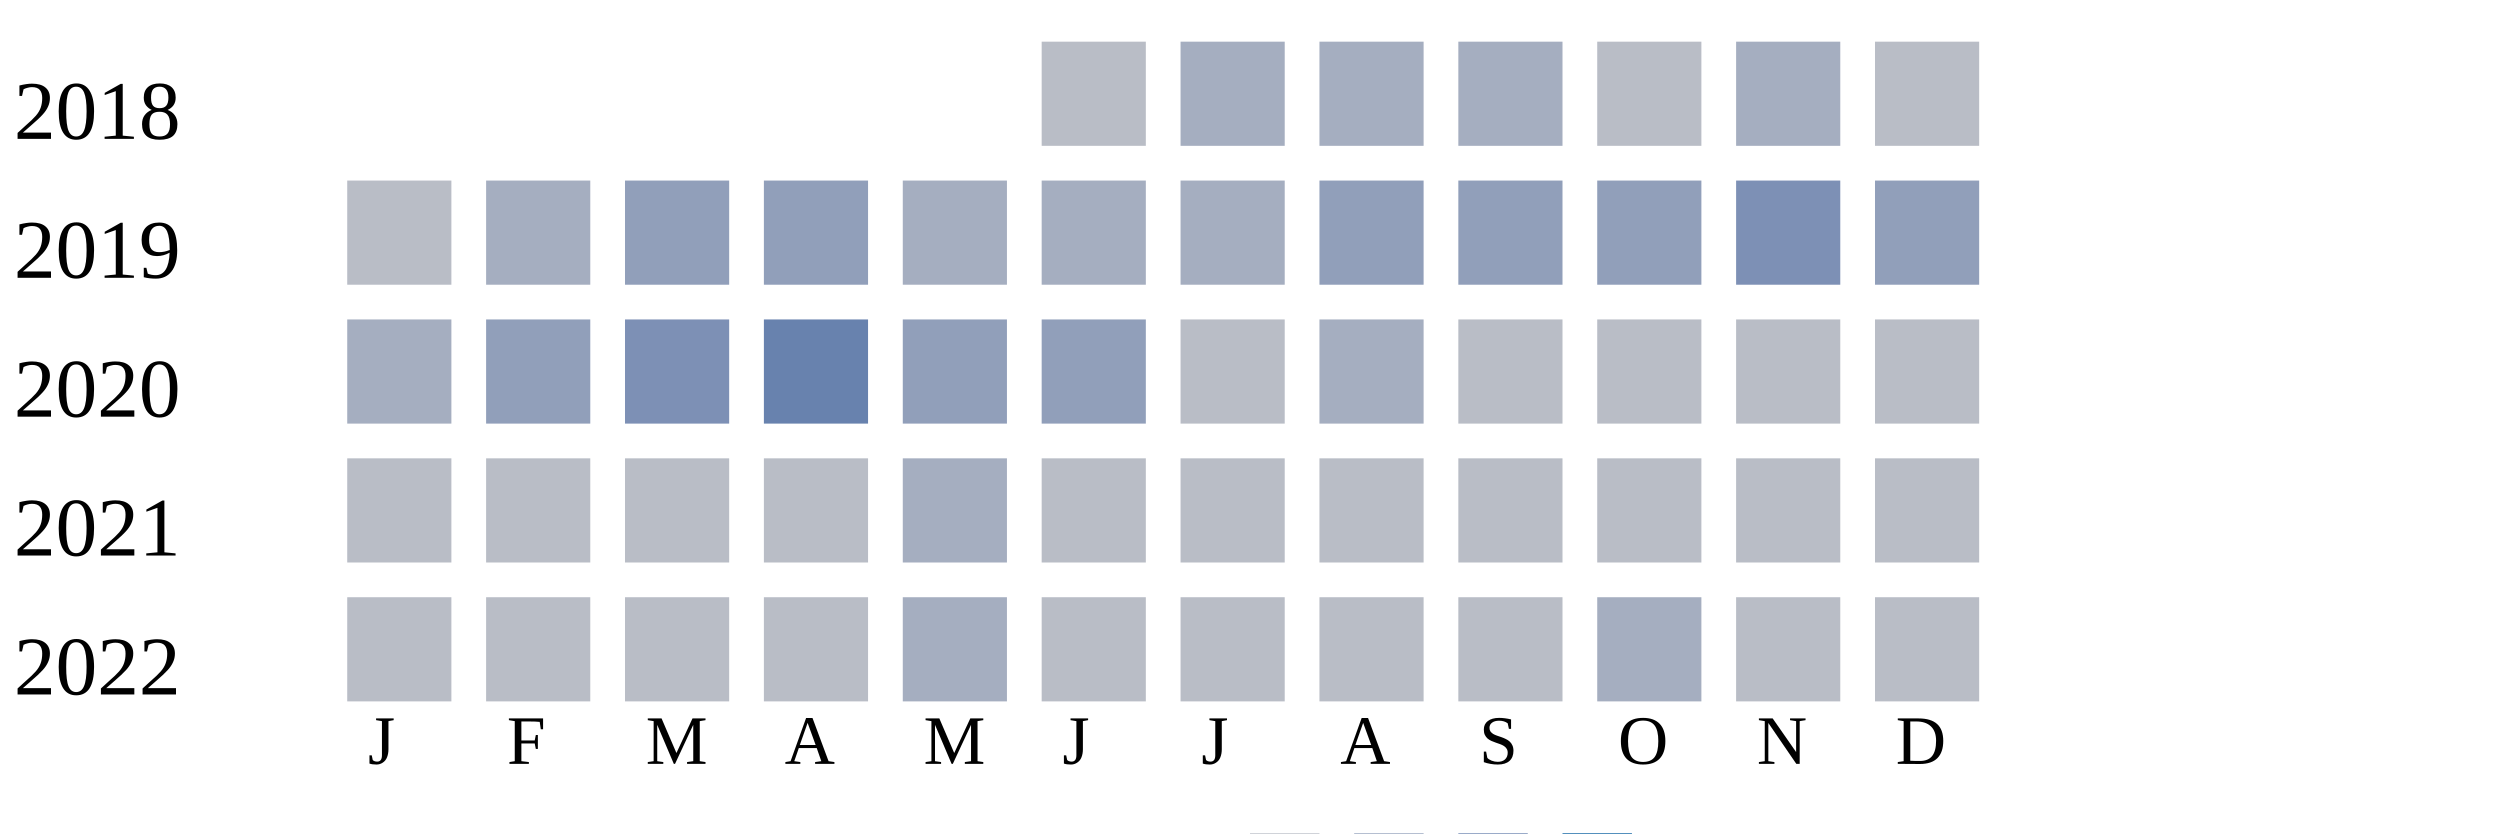
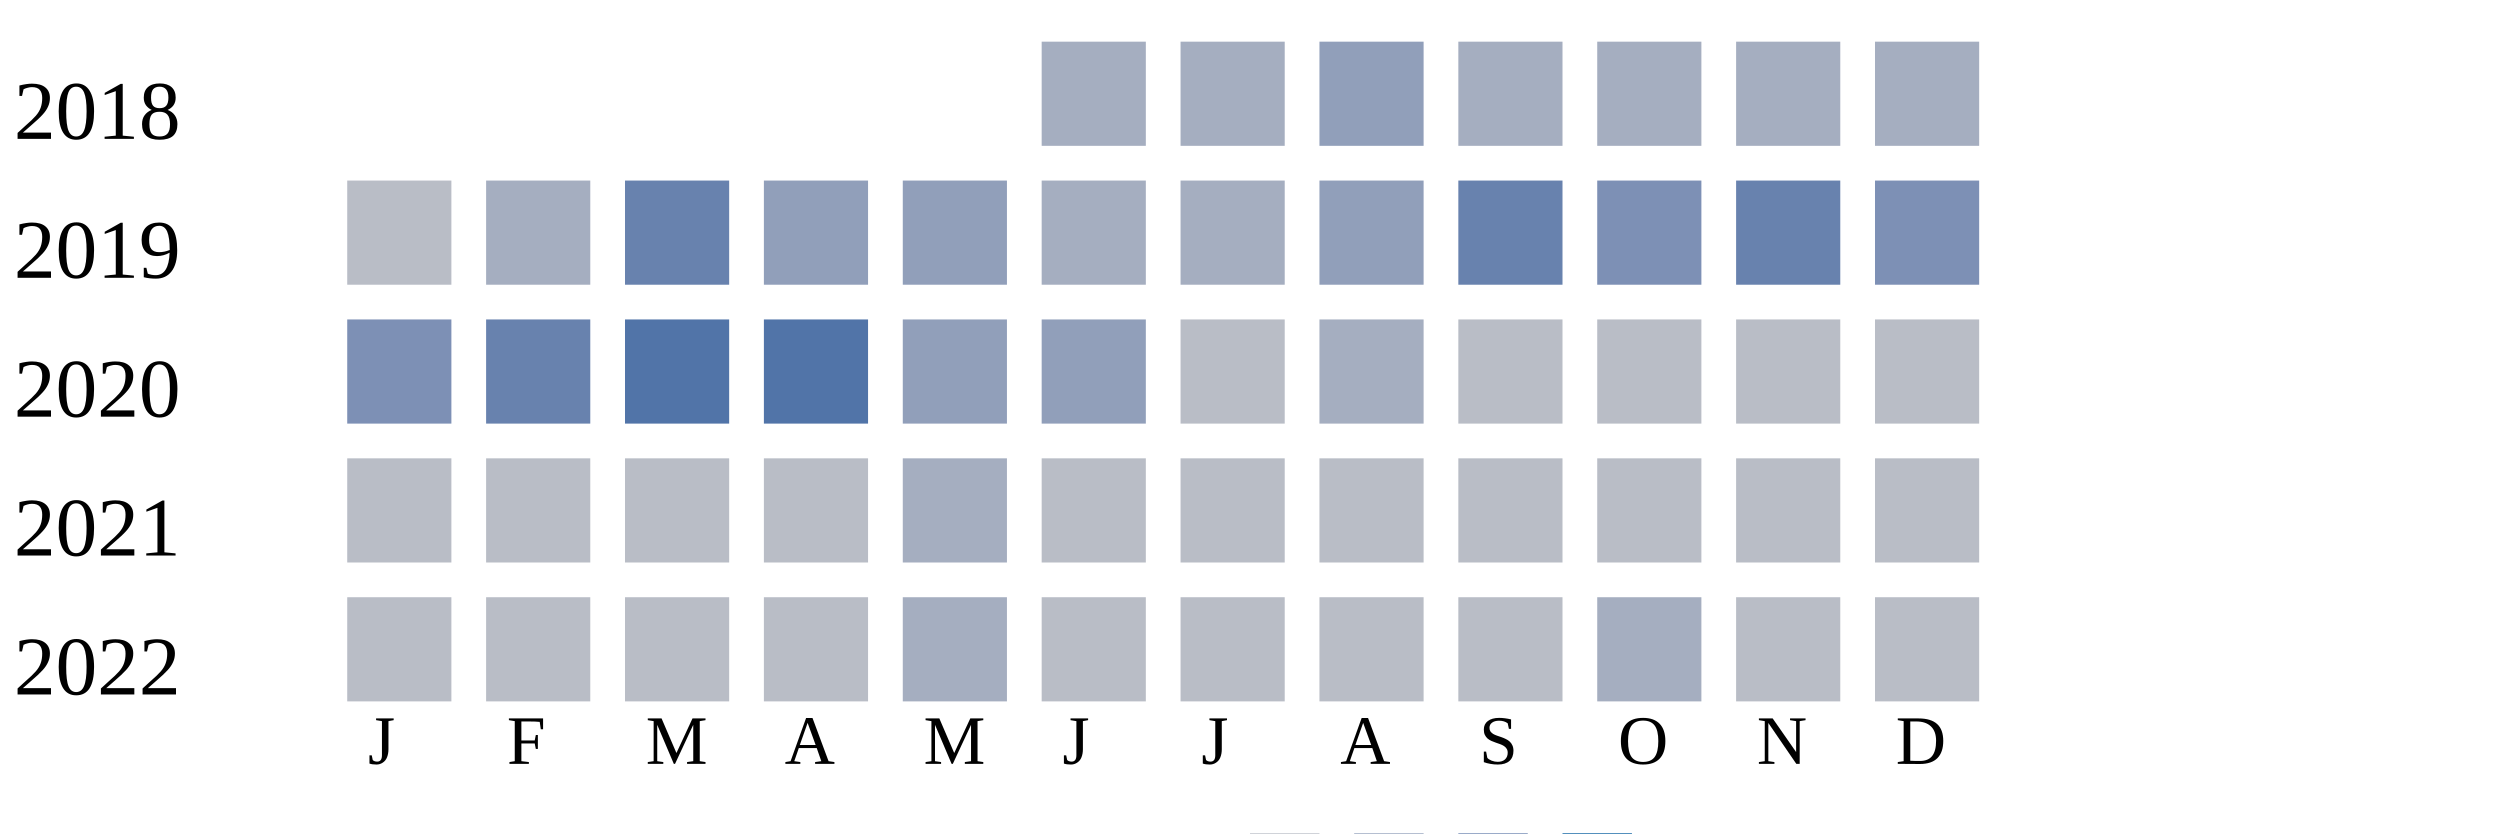
<svg xmlns="http://www.w3.org/2000/svg" width="360" height="120">
  <g transform="translate(0 0)">
    <text x="2" y="20">2018</text>
-     <rect x="150" y="6" width="15" height="15" fill="#b9bdc6" />
+     <rect x="150" y="6" width="15" height="15" fill="#a5aec0" />
    <rect x="170" y="6" width="15" height="15" fill="#a5aec0" />
-     <rect x="190" y="6" width="15" height="15" fill="#a5aec0" />
+     <rect x="190" y="6" width="15" height="15" fill="#919fba" />
    <rect x="210" y="6" width="15" height="15" fill="#a5aec0" />
-     <rect x="230" y="6" width="15" height="15" fill="#b9bdc6" />
+     <rect x="230" y="6" width="15" height="15" fill="#a5aec0" />
    <rect x="250" y="6" width="15" height="15" fill="#a5aec0" />
-     <rect x="270" y="6" width="15" height="15" fill="#b9bdc6" />
+     <rect x="270" y="6" width="15" height="15" fill="#a5aec0" />
  </g>
  <g transform="translate(0 20)">
    <text x="2" y="20">2019</text>
    <rect x="50" y="6" width="15" height="15" fill="#b9bdc6" />
    <rect x="70" y="6" width="15" height="15" fill="#a5aec0" />
-     <rect x="90" y="6" width="15" height="15" fill="#919fba" />
+     <rect x="90" y="6" width="15" height="15" fill="#6882ae" />
    <rect x="110" y="6" width="15" height="15" fill="#919fba" />
-     <rect x="130" y="6" width="15" height="15" fill="#a5aec0" />
+     <rect x="130" y="6" width="15" height="15" fill="#919fba" />
    <rect x="150" y="6" width="15" height="15" fill="#a5aec0" />
    <rect x="170" y="6" width="15" height="15" fill="#a5aec0" />
    <rect x="190" y="6" width="15" height="15" fill="#919fba" />
-     <rect x="210" y="6" width="15" height="15" fill="#919fba" />
-     <rect x="230" y="6" width="15" height="15" fill="#919fba" />
-     <rect x="250" y="6" width="15" height="15" fill="#7d90b5" />
-     <rect x="270" y="6" width="15" height="15" fill="#919fba" />
+     <rect x="210" y="6" width="15" height="15" fill="#6882ae" />
+     <rect x="230" y="6" width="15" height="15" fill="#7d90b5" />
+     <rect x="250" y="6" width="15" height="15" fill="#6882ae" />
+     <rect x="270" y="6" width="15" height="15" fill="#7d90b5" />
  </g>
  <g transform="translate(0 40)">
    <text x="2" y="20">2020</text>
-     <rect x="50" y="6" width="15" height="15" fill="#a5aec0" />
-     <rect x="70" y="6" width="15" height="15" fill="#919fba" />
-     <rect x="90" y="6" width="15" height="15" fill="#7d90b5" />
-     <rect x="110" y="6" width="15" height="15" fill="#6882ae" />
+     <rect x="50" y="6" width="15" height="15" fill="#7d90b5" />
+     <rect x="70" y="6" width="15" height="15" fill="#6882ae" />
+     <rect x="90" y="6" width="15" height="15" fill="#5174a8" />
+     <rect x="110" y="6" width="15" height="15" fill="#5174a8" />
    <rect x="130" y="6" width="15" height="15" fill="#919fba" />
    <rect x="150" y="6" width="15" height="15" fill="#919fba" />
    <rect x="170" y="6" width="15" height="15" fill="#b9bdc6" />
    <rect x="190" y="6" width="15" height="15" fill="#a5aec0" />
    <rect x="210" y="6" width="15" height="15" fill="#b9bdc6" />
    <rect x="230" y="6" width="15" height="15" fill="#b9bdc6" />
    <rect x="250" y="6" width="15" height="15" fill="#b9bdc6" />
    <rect x="270" y="6" width="15" height="15" fill="#b9bdc6" />
  </g>
  <g transform="translate(0 60)">
    <text x="2" y="20">2021</text>
    <rect x="50" y="6" width="15" height="15" fill="#b9bdc6" />
    <rect x="70" y="6" width="15" height="15" fill="#b9bdc6" />
    <rect x="90" y="6" width="15" height="15" fill="#b9bdc6" />
    <rect x="110" y="6" width="15" height="15" fill="#b9bdc6" />
    <rect x="130" y="6" width="15" height="15" fill="#a5aec0" />
    <rect x="150" y="6" width="15" height="15" fill="#b9bdc6" />
    <rect x="170" y="6" width="15" height="15" fill="#b9bdc6" />
    <rect x="190" y="6" width="15" height="15" fill="#b9bdc6" />
    <rect x="210" y="6" width="15" height="15" fill="#b9bdc6" />
    <rect x="230" y="6" width="15" height="15" fill="#b9bdc6" />
    <rect x="250" y="6" width="15" height="15" fill="#b9bdc6" />
    <rect x="270" y="6" width="15" height="15" fill="#b9bdc6" />
  </g>
  <g transform="translate(0 80)">
    <text x="2" y="20">2022</text>
    <rect x="50" y="6" width="15" height="15" fill="#b9bdc6" />
    <rect x="70" y="6" width="15" height="15" fill="#b9bdc6" />
    <rect x="90" y="6" width="15" height="15" fill="#b9bdc6" />
    <rect x="110" y="6" width="15" height="15" fill="#b9bdc6" />
    <rect x="130" y="6" width="15" height="15" fill="#a5aec0" />
    <rect x="150" y="6" width="15" height="15" fill="#b9bdc6" />
    <rect x="170" y="6" width="15" height="15" fill="#b9bdc6" />
    <rect x="190" y="6" width="15" height="15" fill="#b9bdc6" />
    <rect x="210" y="6" width="15" height="15" fill="#b9bdc6" />
    <rect x="230" y="6" width="15" height="15" fill="#a5aec0" />
    <rect x="250" y="6" width="15" height="15" fill="#b9bdc6" />
    <rect x="270" y="6" width="15" height="15" fill="#b9bdc6" />
  </g>
  <text style="font-size: 10px; text-align: center" x="53" y="110">J</text>
  <text style="font-size: 10px; text-align: center" x="73" y="110">F</text>
  <text style="font-size: 10px; text-align: center" x="93" y="110">M</text>
  <text style="font-size: 10px; text-align: center" x="113" y="110">A</text>
  <text style="font-size: 10px; text-align: center" x="133" y="110">M</text>
  <text style="font-size: 10px; text-align: center" x="153" y="110">J</text>
  <text style="font-size: 10px; text-align: center" x="173" y="110">J</text>
  <text style="font-size: 10px; text-align: center" x="193" y="110">A</text>
  <text style="font-size: 10px; text-align: center" x="213" y="110">S</text>
  <text style="font-size: 10px; text-align: center" x="233" y="110">O</text>
  <text style="font-size: 10px; text-align: center" x="253" y="110">N</text>
  <text style="font-size: 10px; text-align: center" x="273" y="110">D</text>
  <text style="font-size: 10px;" x="155" y="129">Less</text>
  <rect fill="#b9bdc6" width="10" height="10" x="180" y="120" />
  <rect fill="#919fba" width="10" height="10" x="195" y="120" />
  <rect fill="#6882ae" width="10" height="10" x="210" y="120" />
  <rect fill="#005a9c" width="10" height="10" x="225" y="120" />
  <text x="240" y="129" style="font-size: 10px;">More</text>
</svg>
